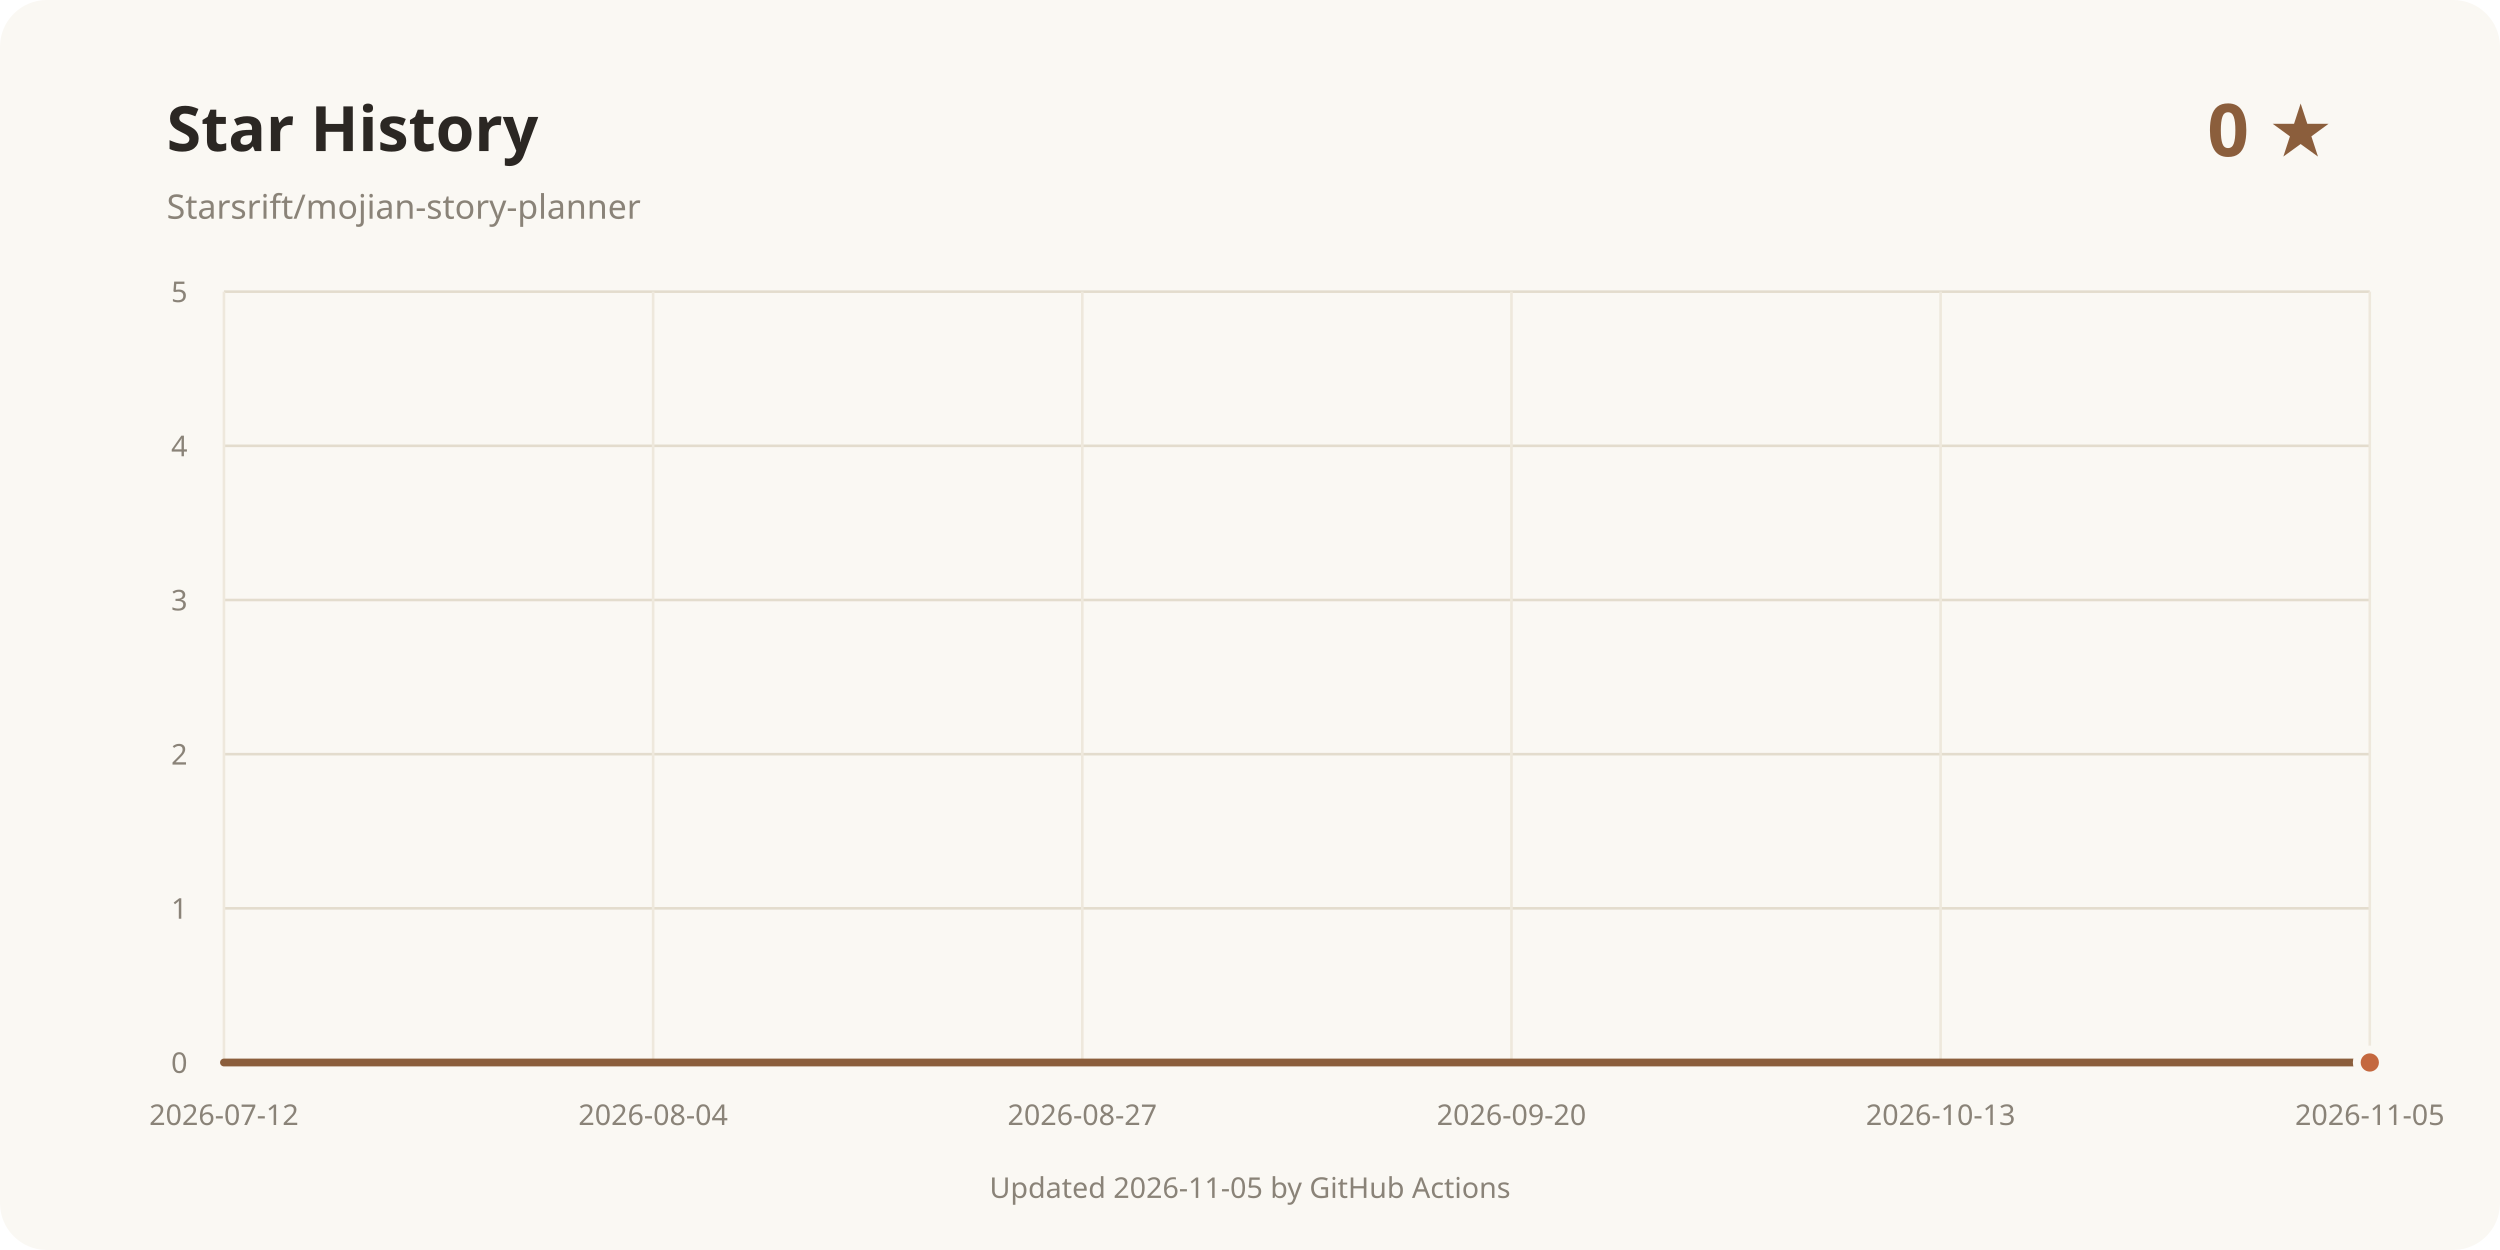
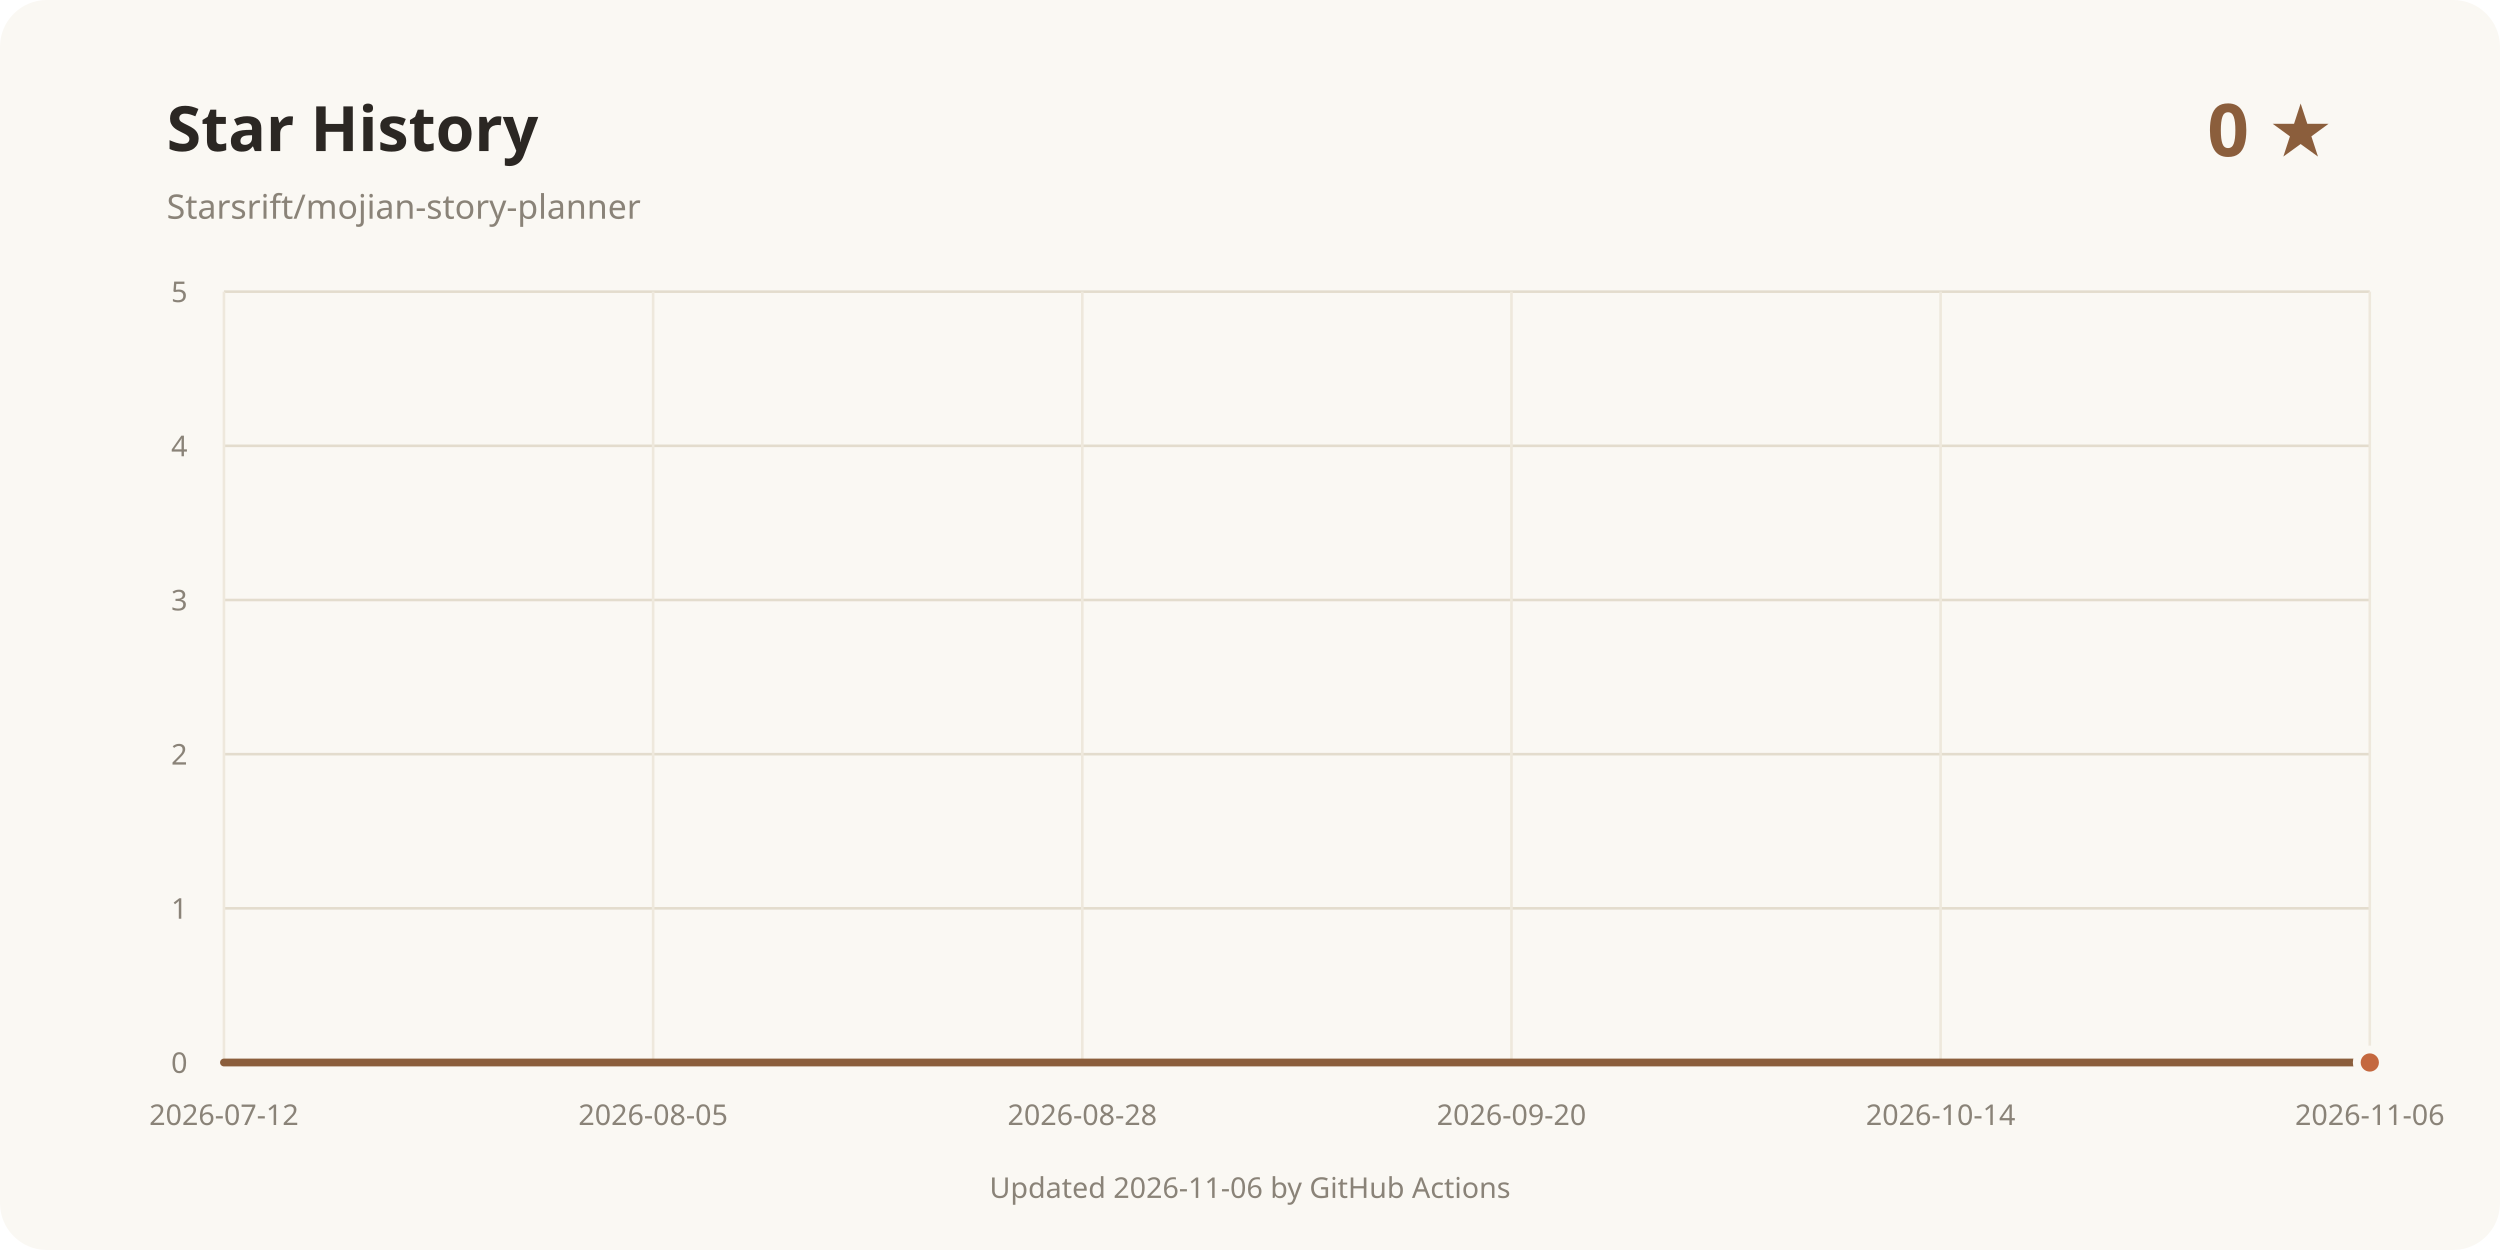
<svg xmlns="http://www.w3.org/2000/svg" width="960" height="480" viewBox="0 0 960 480" role="img" aria-labelledby="title desc">
  <rect width="960" height="480" rx="18" fill="#faf8f3" />
  <text x="64" y="58" fill="#2b2723" font-family="system-ui, sans-serif" font-size="24" font-weight="700">Star History</text>
  <text x="64" y="84" fill="#8a8378" font-family="system-ui, sans-serif" font-size="13">Starsrift/mojian-story-planner</text>
  <text x="896" y="60" text-anchor="end" fill="#8b5e3c" font-family="system-ui, sans-serif" font-size="28" font-weight="700">0 ★</text>
  <line x1="86" y1="408" x2="910" y2="408" stroke="#e3dccd" />
  <text x="72" y="412" text-anchor="end" fill="#8a8378" font-family="system-ui, sans-serif" font-size="11">0</text>
  <line x1="86" y1="348.8" x2="910" y2="348.8" stroke="#e3dccd" />
  <text x="72" y="352.8" text-anchor="end" fill="#8a8378" font-family="system-ui, sans-serif" font-size="11">1</text>
  <line x1="86" y1="289.6" x2="910" y2="289.6" stroke="#e3dccd" />
  <text x="72" y="293.6" text-anchor="end" fill="#8a8378" font-family="system-ui, sans-serif" font-size="11">2</text>
  <line x1="86" y1="230.4" x2="910" y2="230.4" stroke="#e3dccd" />
  <text x="72" y="234.4" text-anchor="end" fill="#8a8378" font-family="system-ui, sans-serif" font-size="11">3</text>
  <line x1="86" y1="171.2" x2="910" y2="171.2" stroke="#e3dccd" />
  <text x="72" y="175.2" text-anchor="end" fill="#8a8378" font-family="system-ui, sans-serif" font-size="11">4</text>
  <line x1="86" y1="112" x2="910" y2="112" stroke="#e3dccd" />
  <text x="72" y="116" text-anchor="end" fill="#8a8378" font-family="system-ui, sans-serif" font-size="11">5</text>
  <line x1="86" y1="112" x2="86" y2="408" stroke="#eee8dc" />
  <text x="86" y="432" text-anchor="middle" fill="#8a8378" font-family="system-ui, sans-serif" font-size="11">2026-07-12</text>
  <line x1="250.8" y1="112" x2="250.8" y2="408" stroke="#eee8dc" />
-   <text x="250.8" y="432" text-anchor="middle" fill="#8a8378" font-family="system-ui, sans-serif" font-size="11">2026-08-04</text>
+   <text x="250.8" y="432" text-anchor="middle" fill="#8a8378" font-family="system-ui, sans-serif" font-size="11">2026-08-05</text>
  <line x1="415.6" y1="112" x2="415.6" y2="408" stroke="#eee8dc" />
-   <text x="415.6" y="432" text-anchor="middle" fill="#8a8378" font-family="system-ui, sans-serif" font-size="11">2026-08-27</text>
+   <text x="415.6" y="432" text-anchor="middle" fill="#8a8378" font-family="system-ui, sans-serif" font-size="11">2026-08-28</text>
  <line x1="580.4" y1="112" x2="580.4" y2="408" stroke="#eee8dc" />
  <text x="580.4" y="432" text-anchor="middle" fill="#8a8378" font-family="system-ui, sans-serif" font-size="11">2026-09-20</text>
  <line x1="745.2" y1="112" x2="745.2" y2="408" stroke="#eee8dc" />
-   <text x="745.2" y="432" text-anchor="middle" fill="#8a8378" font-family="system-ui, sans-serif" font-size="11">2026-10-13</text>
+   <text x="745.2" y="432" text-anchor="middle" fill="#8a8378" font-family="system-ui, sans-serif" font-size="11">2026-10-14</text>
  <line x1="910" y1="112" x2="910" y2="408" stroke="#eee8dc" />
-   <text x="910" y="432" text-anchor="middle" fill="#8a8378" font-family="system-ui, sans-serif" font-size="11">2026-11-05</text>
+   <text x="910" y="432" text-anchor="middle" fill="#8a8378" font-family="system-ui, sans-serif" font-size="11">2026-11-06</text>
  <path d="M86.00 408.00 L910.00 408.00" fill="none" stroke="#8b5e3c" stroke-width="3" stroke-linecap="round" stroke-linejoin="round" />
  <circle cx="910" cy="408" r="5" fill="#c4683f" stroke="#faf8f3" stroke-width="3" />
-   <text x="480" y="460" text-anchor="middle" fill="#8a8378" font-family="system-ui, sans-serif" font-size="11">Updated 2026-11-05 by GitHub Actions</text>
+   <text x="480" y="460" text-anchor="middle" fill="#8a8378" font-family="system-ui, sans-serif" font-size="11">Updated 2026-11-06 by GitHub Actions</text>
</svg>
